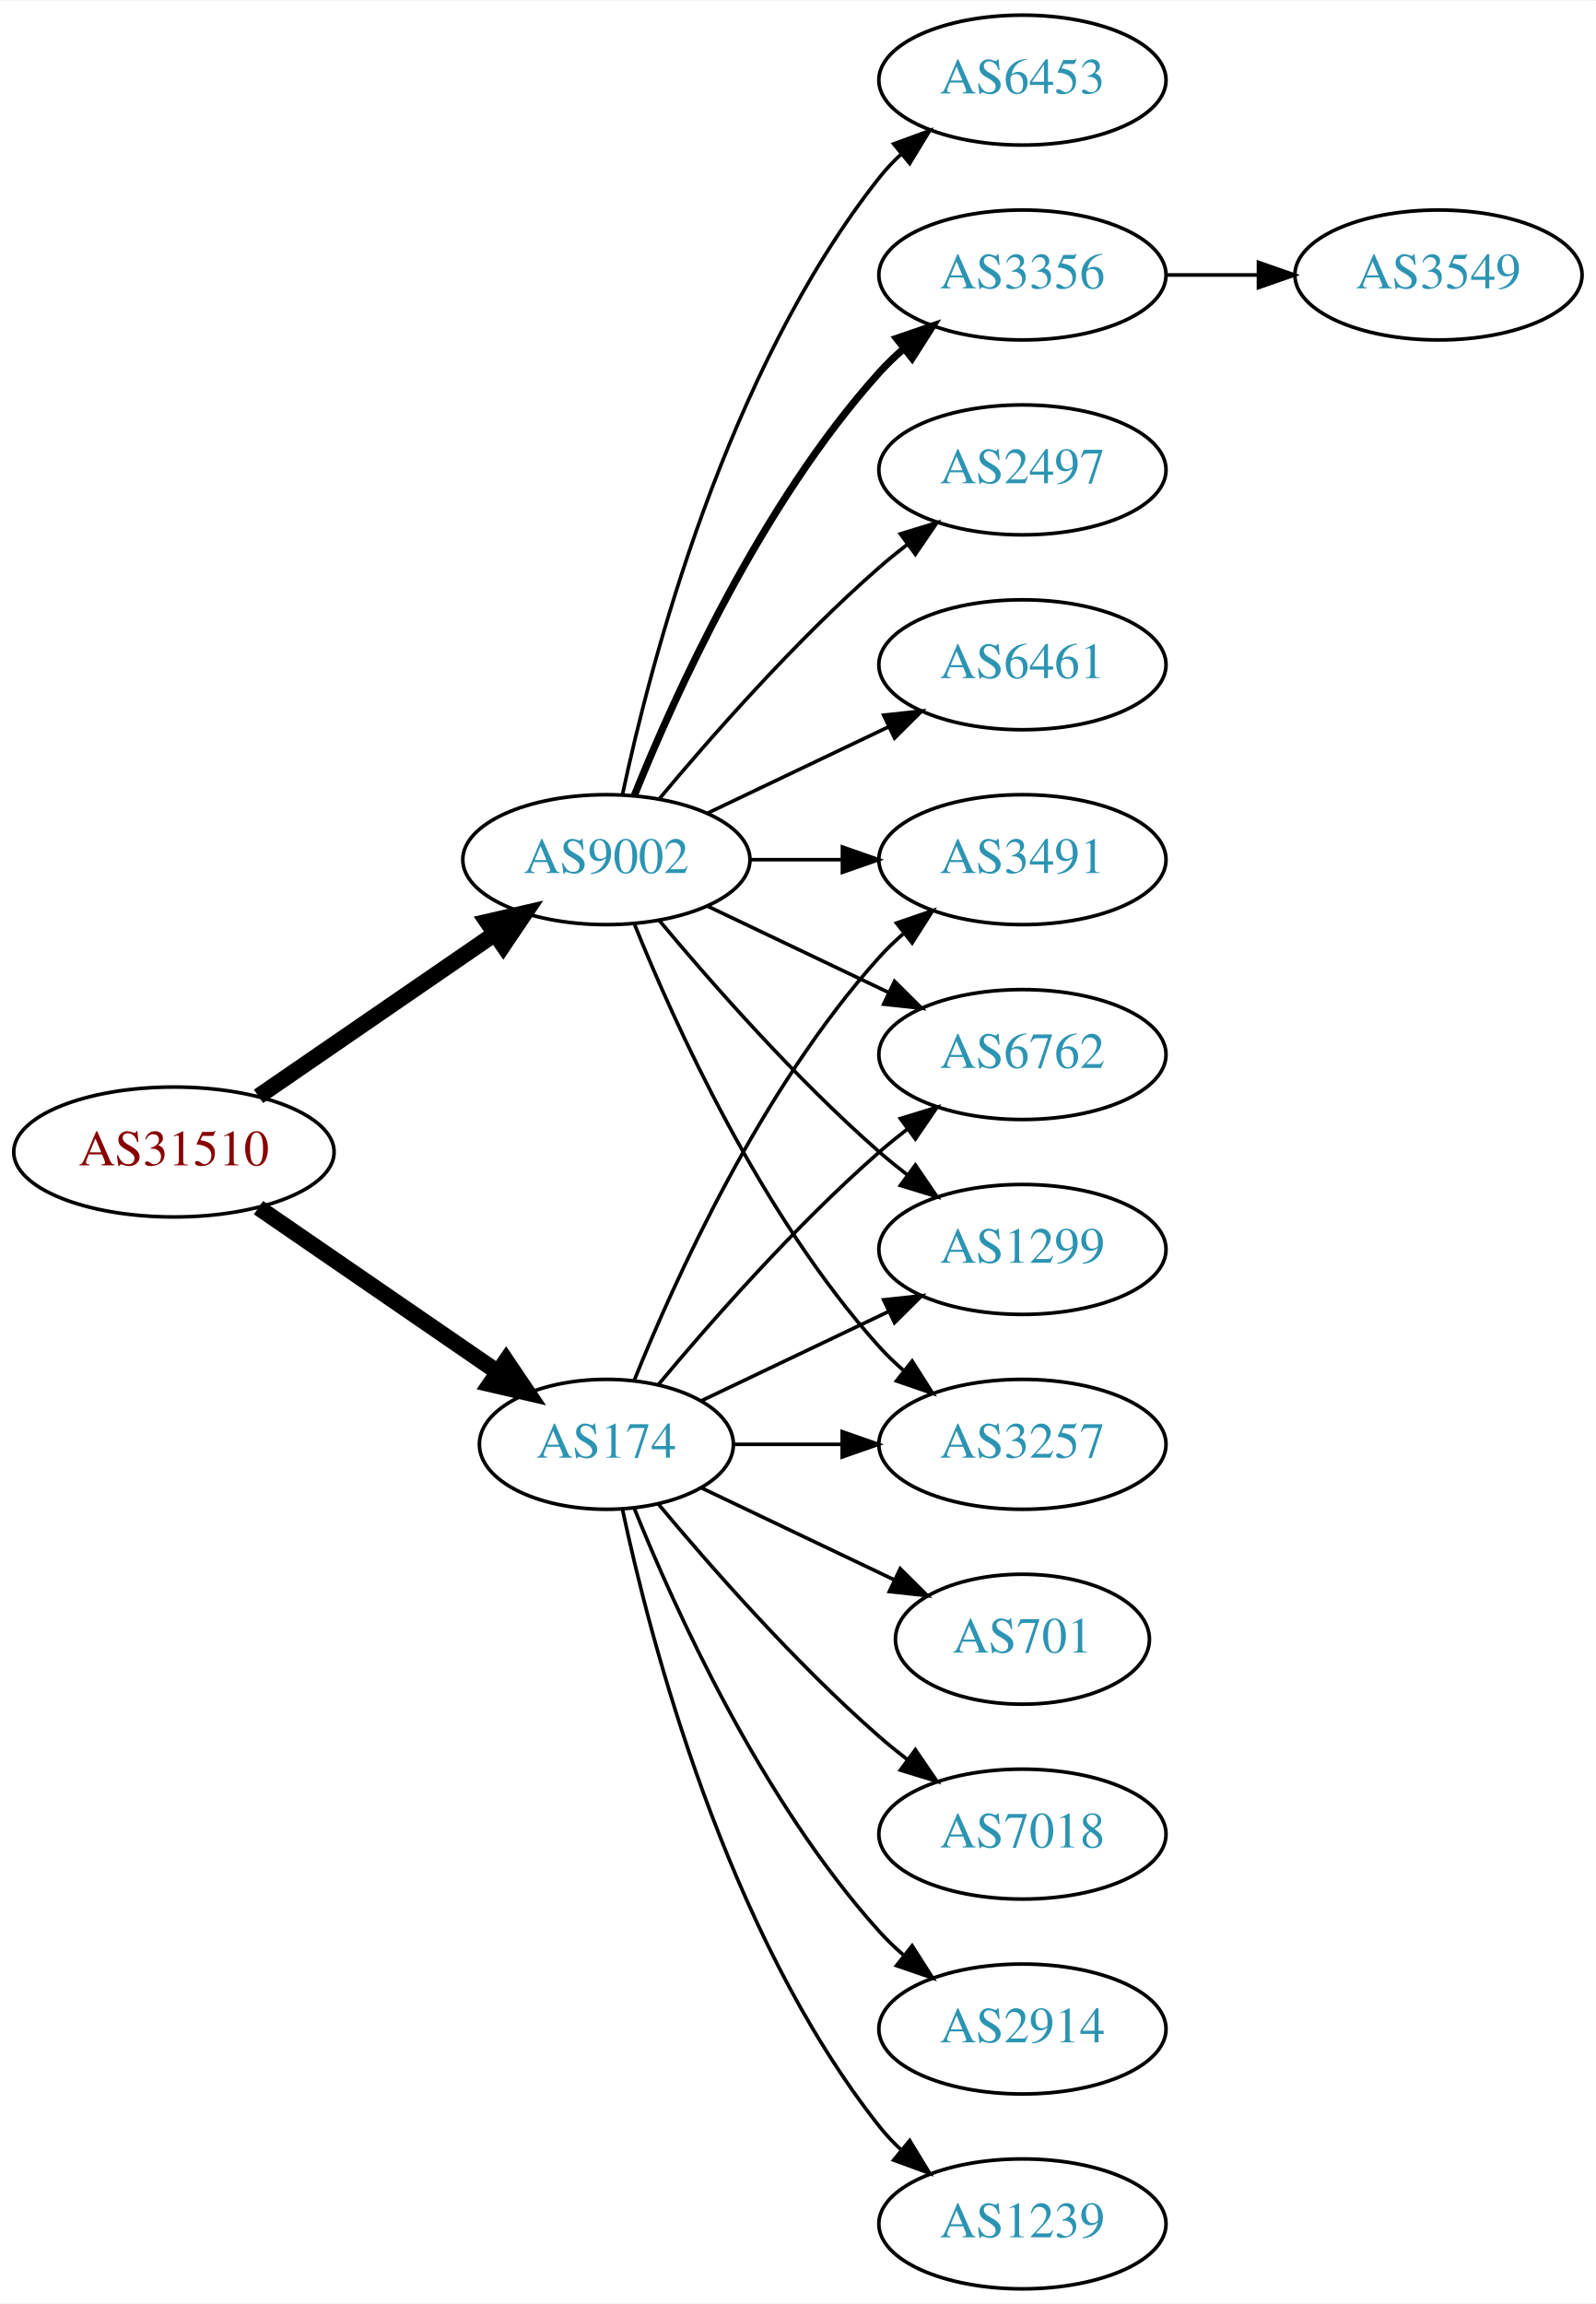
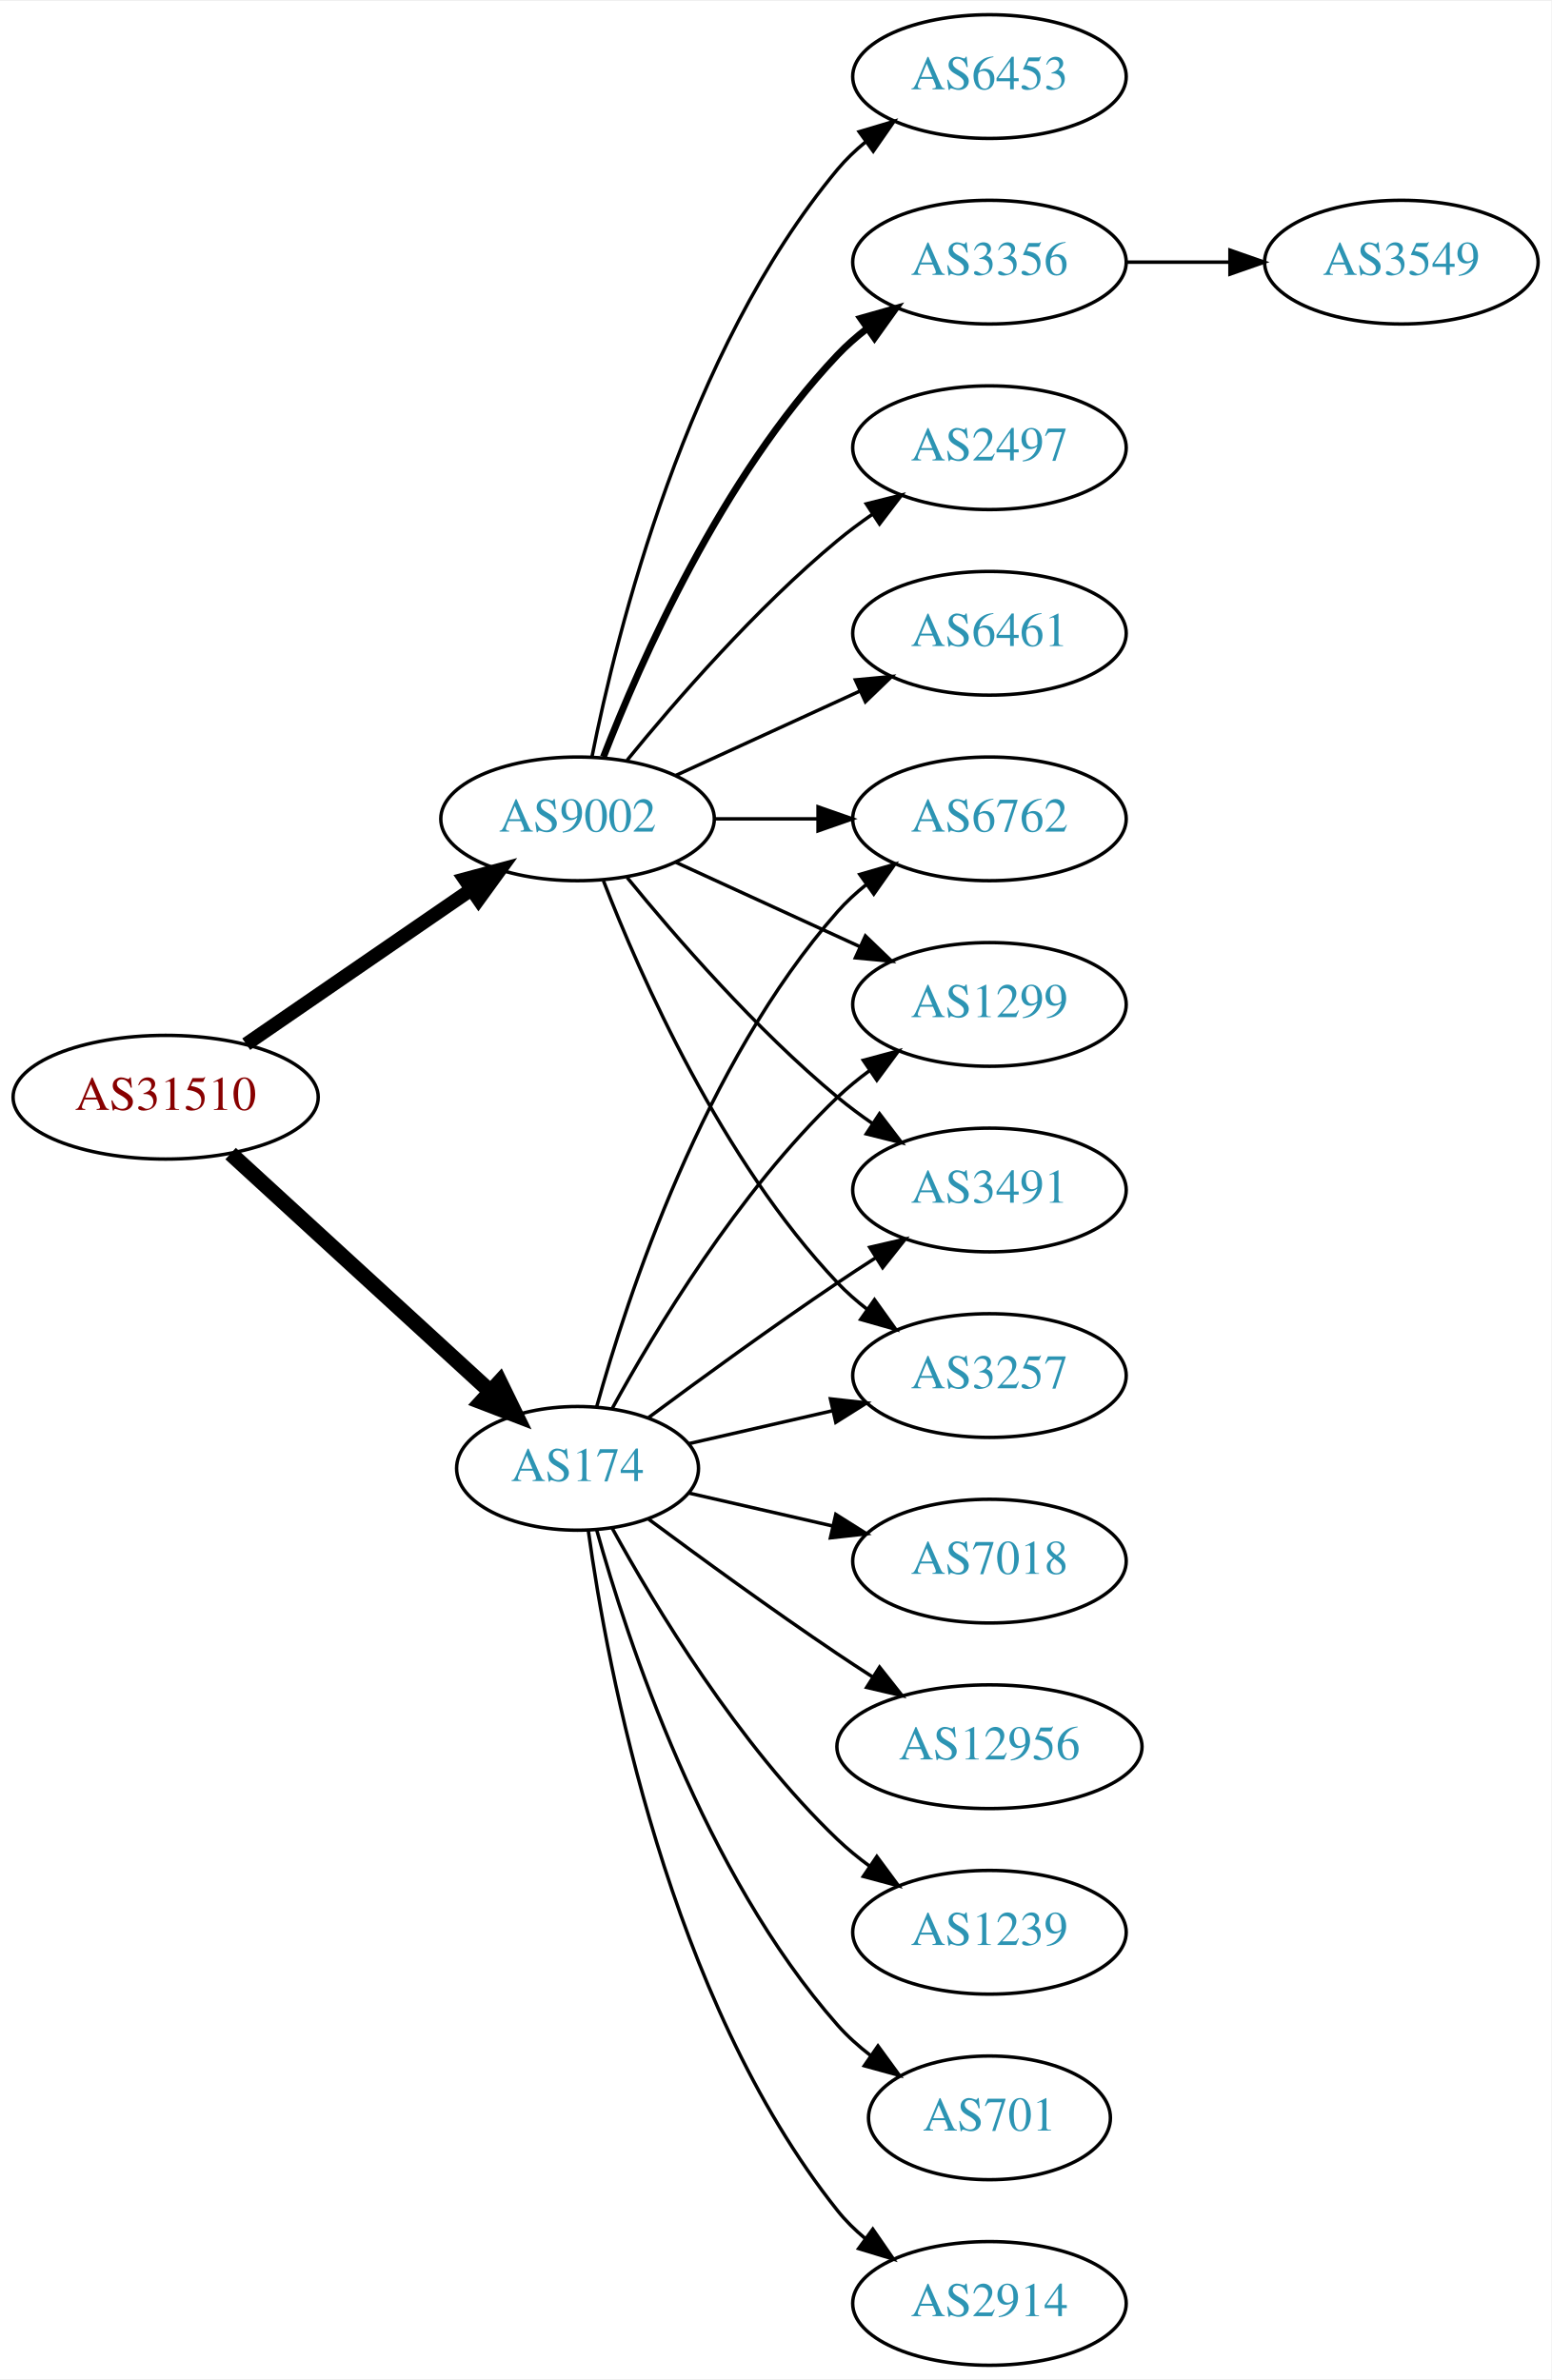
- <svg xmlns="http://www.w3.org/2000/svg" xmlns:xlink="http://www.w3.org/1999/xlink" width="442pt" height="638pt" viewBox="0.00 0.00 442.27 638.00">
-   <g id="graph0" class="graph" transform="scale(1 1) rotate(0) translate(4 634)">
-     <polygon fill="white" stroke="none" points="-4,4 -4,-634 438.271,-634 438.271,4 -4,4" />
+ <svg xmlns="http://www.w3.org/2000/svg" xmlns:xlink="http://www.w3.org/1999/xlink" width="451pt" height="692pt" viewBox="0.00 0.00 451.37 692.00">
+   <g id="graph0" class="graph" transform="scale(1 1) rotate(0) translate(4 688)">
+     <polygon fill="white" stroke="none" points="-4,4 -4,-688 447.37,-688 447.37,4 -4,4" />
    <g id="node1" class="node">
      <g id="a_node1">
        <a xlink:href="/asn/31510" xlink:title="AS31510 ~ Innsbrucker Kommunalbetriebe AG [AT]">
-           <ellipse fill="#ffffff" stroke="black" cx="44.196" cy="-315" rx="44.393" ry="18" />
-           <text text-anchor="middle" x="44.196" y="-311.3" font-family="Times,serif" font-size="14.00" fill="#880000">AS31510</text>
+           <ellipse fill="#ffffff" stroke="black" cx="44.196" cy="-369" rx="44.393" ry="18" />
+           <text text-anchor="middle" x="44.196" y="-365.3" font-family="Times,serif" font-size="14.00" fill="#880000">AS31510</text>
        </a>
      </g>
    </g>
    <g id="node2" class="node">
      <g id="a_node2">
        <a xlink:href="/asn/174" xlink:title="AS174 ~ Cogent Communications [US]">
-           <ellipse fill="#ffffff" stroke="black" cx="164.039" cy="-234" rx="35.194" ry="18" />
-           <text text-anchor="middle" x="164.039" y="-230.3" font-family="Times,serif" font-size="14.00" fill="#2c94b3">AS174</text>
+           <ellipse fill="#ffffff" stroke="black" cx="164.039" cy="-261" rx="35.194" ry="18" />
+           <text text-anchor="middle" x="164.039" y="-257.3" font-family="Times,serif" font-size="14.00" fill="#2c94b3">AS174</text>
        </a>
      </g>
    </g>
    <g id="edge1" class="edge">
-       <path fill="none" stroke="black" stroke-width="4.5" d="M67.639,-299.574C86.454,-286.641 113.45,-268.085 133.927,-254.01" />
-       <polygon fill="black" stroke="black" stroke-width="4.5" points="136.249,-257.192 142.26,-248.282 131.789,-250.702 136.249,-257.192" />
+       <path fill="none" stroke="black" stroke-width="4.5" d="M63.094,-352.597C83.252,-334.122 116.129,-303.991 138.632,-283.368" />
+       <polygon fill="black" stroke="black" stroke-width="4.5" points="141.409,-286.164 146.121,-276.504 136.089,-280.358 141.409,-286.164" />
    </g>
    <g id="node3" class="node">
      <g id="a_node3">
        <a xlink:href="/asn/9002" xlink:title="AS9002 ~ RETN Limited [EU]">
-           <ellipse fill="#ffffff" stroke="black" cx="164.039" cy="-396" rx="39.794" ry="18" />
-           <text text-anchor="middle" x="164.039" y="-392.3" font-family="Times,serif" font-size="14.00" fill="#2c94b3">AS9002</text>
+           <ellipse fill="#ffffff" stroke="black" cx="164.039" cy="-450" rx="39.794" ry="18" />
+           <text text-anchor="middle" x="164.039" y="-446.3" font-family="Times,serif" font-size="14.00" fill="#2c94b3">AS9002</text>
        </a>
      </g>
    </g>
    <g id="edge2" class="edge">
-       <path fill="none" stroke="black" stroke-width="4.5" d="M67.639,-330.426C86.22,-343.198 112.781,-361.455 133.161,-375.463" />
-       <polygon fill="black" stroke="black" stroke-width="4.5" points="131.003,-378.758 141.475,-381.178 135.464,-372.269 131.003,-378.758" />
+       <path fill="none" stroke="black" stroke-width="4.05" d="M67.639,-384.426C86.22,-397.198 112.781,-415.455 133.161,-429.463" />
+       <polygon fill="black" stroke="black" stroke-width="4.05" points="131.226,-432.434 141.475,-435.178 135.241,-426.593 131.226,-432.434" />
    </g>
    <g id="node4" class="node">
      <g id="a_node4">
        <a xlink:href="/asn/1299" xlink:title="AS1299 ~ Telia Carrier [EU]">
-           <ellipse fill="#ffffff" stroke="black" cx="279.332" cy="-288" rx="39.794" ry="18" />
-           <text text-anchor="middle" x="279.332" y="-284.3" font-family="Times,serif" font-size="14.00" fill="#2c94b3">AS1299</text>
+           <ellipse fill="#ffffff" stroke="black" cx="283.881" cy="-396" rx="39.794" ry="18" />
+           <text text-anchor="middle" x="283.881" y="-392.3" font-family="Times,serif" font-size="14.00" fill="#2c94b3">AS1299</text>
        </a>
      </g>
    </g>
    <g id="edge3" class="edge">
-       <path fill="none" stroke="black" d="M190.464,-246.119C205.766,-253.413 225.49,-262.814 242.372,-270.86" />
-       <polygon fill="black" stroke="black" points="240.879,-274.026 251.412,-275.169 243.891,-267.707 240.879,-274.026" />
+       <path fill="none" stroke="black" d="M174.065,-278.321C186.548,-301.1 210.837,-341.453 239.685,-369 242.553,-371.739 245.742,-374.347 249.051,-376.785" />
+       <polygon fill="black" stroke="black" points="247.175,-379.742 257.411,-382.477 251.114,-373.956 247.175,-379.742" />
    </g>
    <g id="node5" class="node">
      <g id="a_node5">
-         <a xlink:href="/asn/701" xlink:title="AS701 ~ UUNET [US]">
-           <ellipse fill="#ffffff" stroke="black" cx="279.332" cy="-180" rx="35.194" ry="18" />
-           <text text-anchor="middle" x="279.332" y="-176.3" font-family="Times,serif" font-size="14.00" fill="#2c94b3">AS701</text>
+         <a xlink:href="/asn/2914" xlink:title="AS2914 ~ NTT America, Inc. [US]">
+           <ellipse fill="#ffffff" stroke="black" cx="283.881" cy="-18" rx="39.794" ry="18" />
+           <text text-anchor="middle" x="283.881" y="-14.3" font-family="Times,serif" font-size="14.00" fill="#2c94b3">AS2914</text>
        </a>
      </g>
    </g>
    <g id="edge4" class="edge">
-       <path fill="none" stroke="black" d="M190.464,-221.881C206.207,-214.378 226.629,-204.644 243.822,-196.449" />
-       <polygon fill="black" stroke="black" points="245.47,-199.54 252.991,-192.078 242.458,-193.221 245.47,-199.54" />
+       <path fill="none" stroke="black" d="M167.178,-242.83C172.678,-203.026 190.504,-106.767 239.685,-45 242.026,-42.06 244.781,-39.351 247.747,-36.879" />
+       <polygon fill="black" stroke="black" points="249.939,-39.612 255.953,-30.89 245.812,-33.958 249.939,-39.612" />
    </g>
    <g id="node6" class="node">
      <g id="a_node6">
-         <a xlink:href="/asn/3257" xlink:title="AS3257 ~ GTT [DE]">
-           <ellipse fill="#ffffff" stroke="black" cx="279.332" cy="-234" rx="39.794" ry="18" />
-           <text text-anchor="middle" x="279.332" y="-230.3" font-family="Times,serif" font-size="14.00" fill="#2c94b3">AS3257</text>
+         <a xlink:href="/asn/7018" xlink:title="AS7018 ~ AT&amp;T Services, Inc. [US]">
+           <ellipse fill="#ffffff" stroke="black" cx="283.881" cy="-234" rx="39.794" ry="18" />
+           <text text-anchor="middle" x="283.881" y="-230.3" font-family="Times,serif" font-size="14.00" fill="#2c94b3">AS7018</text>
        </a>
      </g>
    </g>
    <g id="edge5" class="edge">
-       <path fill="none" stroke="black" d="M199.338,-234C208.715,-234 219.065,-234 229.1,-234" />
-       <polygon fill="black" stroke="black" points="229.388,-237.5 239.388,-234 229.388,-230.5 229.388,-237.5" />
+       <path fill="none" stroke="black" d="M196.309,-253.835C209.148,-250.894 224.253,-247.433 238.22,-244.233" />
+       <polygon fill="black" stroke="black" points="239.175,-247.605 248.141,-241.96 237.612,-240.781 239.175,-247.605" />
    </g>
    <g id="node7" class="node">
      <g id="a_node7">
-         <a xlink:href="/asn/7018" xlink:title="AS7018 ~ AT&amp;T Services, Inc. [US]">
-           <ellipse fill="#ffffff" stroke="black" cx="279.332" cy="-126" rx="39.794" ry="18" />
-           <text text-anchor="middle" x="279.332" y="-122.3" font-family="Times,serif" font-size="14.00" fill="#2c94b3">AS7018</text>
+         <a xlink:href="/asn/12956" xlink:title="AS12956 ~ TELXIUS [ES]">
+           <ellipse fill="#ffffff" stroke="black" cx="283.881" cy="-180" rx="44.393" ry="18" />
+           <text text-anchor="middle" x="283.881" y="-176.3" font-family="Times,serif" font-size="14.00" fill="#2c94b3">AS12956</text>
        </a>
      </g>
    </g>
    <g id="edge6" class="edge">
-       <path fill="none" stroke="black" d="M178.404,-217.501C192.659,-200.404 216.354,-173.381 239.685,-153 242.151,-150.846 244.789,-148.706 247.487,-146.628" />
-       <polygon fill="black" stroke="black" points="249.66,-149.375 255.641,-140.63 245.512,-143.736 249.66,-149.375" />
+       <path fill="none" stroke="black" d="M184.74,-246.19C199.642,-235.125 220.71,-219.772 239.685,-207 242.975,-204.785 246.438,-202.518 249.912,-200.285" />
+       <polygon fill="black" stroke="black" points="251.909,-203.163 258.479,-194.852 248.16,-197.252 251.909,-203.163" />
    </g>
    <g id="node8" class="node">
      <g id="a_node8">
-         <a xlink:href="/asn/2914" xlink:title="AS2914 ~ NTT America, Inc. [US]">
-           <ellipse fill="#ffffff" stroke="black" cx="279.332" cy="-72" rx="39.794" ry="18" />
-           <text text-anchor="middle" x="279.332" y="-68.3" font-family="Times,serif" font-size="14.00" fill="#2c94b3">AS2914</text>
+         <a xlink:href="/asn/1239" xlink:title="AS1239 ~ Sprint [US]">
+           <ellipse fill="#ffffff" stroke="black" cx="283.881" cy="-126" rx="39.794" ry="18" />
+           <text text-anchor="middle" x="283.881" y="-122.3" font-family="Times,serif" font-size="14.00" fill="#2c94b3">AS1239</text>
        </a>
      </g>
    </g>
    <g id="edge7" class="edge">
-       <path fill="none" stroke="black" d="M171.786,-216.213C182.837,-188.757 206.891,-135.422 239.685,-99 241.688,-96.776 243.906,-94.637 246.239,-92.603" />
-       <polygon fill="black" stroke="black" points="248.769,-95.065 254.458,-86.127 244.437,-89.567 248.769,-95.065" />
+       <path fill="none" stroke="black" d="M174.065,-243.679C186.548,-220.9 210.837,-180.547 239.685,-153 242.553,-150.261 245.742,-147.653 249.051,-145.215" />
+       <polygon fill="black" stroke="black" points="251.114,-148.044 257.411,-139.523 247.175,-142.258 251.114,-148.044" />
    </g>
    <g id="node9" class="node">
      <g id="a_node9">
        <a xlink:href="/asn/3491" xlink:title="AS3491 ~ PCCW Global, Inc. [US]">
-           <ellipse fill="#ffffff" stroke="black" cx="279.332" cy="-396" rx="39.794" ry="18" />
-           <text text-anchor="middle" x="279.332" y="-392.3" font-family="Times,serif" font-size="14.00" fill="#2c94b3">AS3491</text>
+           <ellipse fill="#ffffff" stroke="black" cx="283.881" cy="-342" rx="39.794" ry="18" />
+           <text text-anchor="middle" x="283.881" y="-338.3" font-family="Times,serif" font-size="14.00" fill="#2c94b3">AS3491</text>
        </a>
      </g>
    </g>
    <g id="edge8" class="edge">
-       <path fill="none" stroke="black" d="M171.786,-251.787C182.837,-279.243 206.891,-332.578 239.685,-369 241.688,-371.224 243.906,-373.363 246.239,-375.397" />
-       <polygon fill="black" stroke="black" points="244.437,-378.433 254.458,-381.873 248.769,-372.935 244.437,-378.433" />
+       <path fill="none" stroke="black" d="M184.74,-275.81C199.642,-286.875 220.71,-302.228 239.685,-315 243.234,-317.389 246.984,-319.839 250.733,-322.242" />
+       <polygon fill="black" stroke="black" points="249.059,-325.325 259.381,-327.712 252.801,-319.409 249.059,-325.325" />
    </g>
    <g id="node10" class="node">
      <g id="a_node10">
-         <a xlink:href="/asn/6762" xlink:title="AS6762 ~ TELECOM ITALIA SPARKLE S.p.A. [IT]">
-           <ellipse fill="#ffffff" stroke="black" cx="279.332" cy="-342" rx="39.794" ry="18" />
-           <text text-anchor="middle" x="279.332" y="-338.3" font-family="Times,serif" font-size="14.00" fill="#2c94b3">AS6762</text>
+         <a xlink:href="/asn/3257" xlink:title="AS3257 ~ GTT [DE]">
+           <ellipse fill="#ffffff" stroke="black" cx="283.881" cy="-288" rx="39.794" ry="18" />
+           <text text-anchor="middle" x="283.881" y="-284.3" font-family="Times,serif" font-size="14.00" fill="#2c94b3">AS3257</text>
        </a>
      </g>
    </g>
    <g id="edge9" class="edge">
-       <path fill="none" stroke="black" d="M178.404,-250.499C192.659,-267.596 216.354,-294.619 239.685,-315 242.151,-317.154 244.789,-319.294 247.487,-321.372" />
-       <polygon fill="black" stroke="black" points="245.512,-324.264 255.641,-327.37 249.66,-318.625 245.512,-324.264" />
+       <path fill="none" stroke="black" d="M196.309,-268.165C209.148,-271.106 224.253,-274.567 238.22,-277.767" />
+       <polygon fill="black" stroke="black" points="237.612,-281.219 248.141,-280.04 239.175,-274.395 237.612,-281.219" />
    </g>
    <g id="node11" class="node">
      <g id="a_node11">
-         <a xlink:href="/asn/1239" xlink:title="AS1239 ~ Sprint [US]">
-           <ellipse fill="#ffffff" stroke="black" cx="279.332" cy="-18" rx="39.794" ry="18" />
-           <text text-anchor="middle" x="279.332" y="-14.3" font-family="Times,serif" font-size="14.00" fill="#2c94b3">AS1239</text>
+         <a xlink:href="/asn/6762" xlink:title="AS6762 ~ TELECOM ITALIA SPARKLE S.p.A. [IT]">
+           <ellipse fill="#ffffff" stroke="black" cx="283.881" cy="-450" rx="39.794" ry="18" />
+           <text text-anchor="middle" x="283.881" y="-446.3" font-family="Times,serif" font-size="14.00" fill="#2c94b3">AS6762</text>
        </a>
      </g>
    </g>
    <g id="edge10" class="edge">
-       <path fill="none" stroke="black" d="M168.47,-216.116C176.052,-180.387 197.042,-98.983 239.685,-45 241.493,-42.712 243.545,-40.538 245.74,-38.49" />
-       <polygon fill="black" stroke="black" points="248.094,-41.086 253.6,-32.034 243.651,-35.677 248.094,-41.086" />
-     </g>
-     <g id="edge13" class="edge">
-       <path fill="none" stroke="black" d="M178.669,-379.183C192.951,-362.071 216.498,-335.255 239.685,-315 242.151,-312.846 244.789,-310.706 247.487,-308.628" />
-       <polygon fill="black" stroke="black" points="249.66,-311.375 255.641,-302.63 245.512,-305.736 249.66,-311.375" />
-     </g>
-     <g id="edge17" class="edge">
-       <path fill="none" stroke="black" d="M171.786,-378.213C182.837,-350.757 206.891,-297.422 239.685,-261 241.688,-258.776 243.906,-256.637 246.239,-254.603" />
-       <polygon fill="black" stroke="black" points="248.769,-257.065 254.458,-248.127 244.437,-251.567 248.769,-257.065" />
-     </g>
-     <g id="edge18" class="edge">
-       <path fill="none" stroke="black" d="M203.711,-396C211.914,-396 220.678,-396 229.21,-396" />
-       <polygon fill="black" stroke="black" points="229.449,-399.5 239.449,-396 229.449,-392.5 229.449,-399.5" />
-     </g>
-     <g id="edge15" class="edge">
-       <path fill="none" stroke="black" d="M192.175,-383.066C207.169,-375.919 225.99,-366.948 242.213,-359.215" />
-       <polygon fill="black" stroke="black" points="243.895,-362.291 251.417,-354.829 240.884,-355.972 243.895,-362.291" />
+       <path fill="none" stroke="black" d="M169.612,-278.946C178.517,-310.995 200.801,-378.842 239.685,-423 242.169,-425.821 245.019,-428.449 248.044,-430.871" />
+       <polygon fill="black" stroke="black" points="246.162,-433.828 256.334,-436.791 250.23,-428.131 246.162,-433.828" />
    </g>
    <g id="node12" class="node">
      <g id="a_node12">
-         <a xlink:href="/asn/6453" xlink:title="AS6453 ~ TATA COMMUNICATIONS (AMERICA) INC [US]">
-           <ellipse fill="#ffffff" stroke="black" cx="279.332" cy="-612" rx="39.794" ry="18" />
-           <text text-anchor="middle" x="279.332" y="-608.3" font-family="Times,serif" font-size="14.00" fill="#2c94b3">AS6453</text>
+         <a xlink:href="/asn/701" xlink:title="AS701 ~ UUNET [US]">
+           <ellipse fill="#ffffff" stroke="black" cx="283.881" cy="-72" rx="35.194" ry="18" />
+           <text text-anchor="middle" x="283.881" y="-68.3" font-family="Times,serif" font-size="14.00" fill="#2c94b3">AS701</text>
        </a>
      </g>
    </g>
    <g id="edge11" class="edge">
-       <path fill="none" stroke="black" d="M168.529,-414.16C176.16,-450.03 197.152,-531.155 239.685,-585 241.493,-587.288 243.545,-589.462 245.74,-591.51" />
-       <polygon fill="black" stroke="black" points="243.651,-594.323 253.6,-597.966 248.094,-588.914 243.651,-594.323" />
+       <path fill="none" stroke="black" d="M169.612,-243.054C178.517,-211.005 200.801,-143.158 239.685,-99 242.512,-95.789 245.814,-92.828 249.309,-90.136" />
+       <polygon fill="black" stroke="black" points="251.443,-92.916 257.684,-84.355 247.466,-87.155 251.443,-92.916" />
+     </g>
+     <g id="edge13" class="edge">
+       <path fill="none" stroke="black" d="M192.667,-437.339C208.624,-430.027 228.895,-420.739 246.178,-412.819" />
+       <polygon fill="black" stroke="black" points="247.793,-415.929 255.425,-408.581 244.876,-409.565 247.793,-415.929" />
+     </g>
+     <g id="edge17" class="edge">
+       <path fill="none" stroke="black" d="M178.458,-432.935C192.572,-415.625 215.987,-388.655 239.685,-369 242.901,-366.332 246.402,-363.73 249.972,-361.259" />
+       <polygon fill="black" stroke="black" points="251.896,-364.183 258.329,-355.764 248.05,-358.334 251.896,-364.183" />
+     </g>
+     <g id="edge14" class="edge">
+       <path fill="none" stroke="black" d="M171.562,-432.006C182.312,-404.272 205.969,-350.571 239.685,-315 242.271,-312.272 245.188,-309.706 248.257,-307.323" />
+       <polygon fill="black" stroke="black" points="250.435,-310.07 256.605,-301.457 246.411,-304.342 250.435,-310.07" />
+     </g>
+     <g id="edge16" class="edge">
+       <path fill="none" stroke="black" d="M203.951,-450C213.505,-450 223.854,-450 233.817,-450" />
+       <polygon fill="black" stroke="black" points="234.009,-453.5 244.009,-450 234.009,-446.5 234.009,-453.5" />
    </g>
    <g id="node13" class="node">
      <g id="a_node13">
-         <a xlink:href="/asn/3356" xlink:title="AS3356 ~ Level 3 Parent, LLC [US]">
-           <ellipse fill="#ffffff" stroke="black" cx="279.332" cy="-558" rx="39.794" ry="18" />
-           <text text-anchor="middle" x="279.332" y="-554.3" font-family="Times,serif" font-size="14.00" fill="#2c94b3">AS3356</text>
+         <a xlink:href="/asn/6461" xlink:title="AS6461 ~ Zayo Bandwidth [US]">
+           <ellipse fill="#ffffff" stroke="black" cx="283.881" cy="-504" rx="39.794" ry="18" />
+           <text text-anchor="middle" x="283.881" y="-500.3" font-family="Times,serif" font-size="14.00" fill="#2c94b3">AS6461</text>
        </a>
      </g>
    </g>
    <g id="edge12" class="edge">
-       <path fill="none" stroke="black" stroke-width="2" d="M171.786,-413.787C182.837,-441.243 206.891,-494.578 239.685,-531 241.688,-533.224 243.906,-535.363 246.239,-537.397" />
-       <polygon fill="black" stroke="black" stroke-width="2" points="244.437,-540.433 254.458,-543.873 248.769,-534.935 244.437,-540.433" />
+       <path fill="none" stroke="black" d="M192.667,-462.661C208.624,-469.973 228.895,-479.261 246.178,-487.181" />
+       <polygon fill="black" stroke="black" points="244.876,-490.435 255.425,-491.419 247.793,-484.071 244.876,-490.435" />
    </g>
    <g id="node14" class="node">
      <g id="a_node14">
-         <a xlink:href="/asn/2497" xlink:title="AS2497 ~ Internet Initiative Japan Inc. [JP]">
-           <ellipse fill="#ffffff" stroke="black" cx="279.332" cy="-504" rx="39.794" ry="18" />
-           <text text-anchor="middle" x="279.332" y="-500.3" font-family="Times,serif" font-size="14.00" fill="#2c94b3">AS2497</text>
-         </a>
-       </g>
-     </g>
-     <g id="edge14" class="edge">
-       <path fill="none" stroke="black" d="M178.669,-412.817C192.951,-429.929 216.498,-456.745 239.685,-477 242.151,-479.154 244.789,-481.294 247.487,-483.372" />
-       <polygon fill="black" stroke="black" points="245.512,-486.264 255.641,-489.37 249.66,-480.625 245.512,-486.264" />
+         <a xlink:href="/asn/6453" xlink:title="AS6453 ~ TATA COMMUNICATIONS (AMERICA) INC [US]">
+           <ellipse fill="#ffffff" stroke="black" cx="283.881" cy="-666" rx="39.794" ry="18" />
+           <text text-anchor="middle" x="283.881" y="-662.3" font-family="Times,serif" font-size="14.00" fill="#2c94b3">AS6453</text>
+         </a>
+       </g>
+     </g>
+     <g id="edge15" class="edge">
+       <path fill="none" stroke="black" d="M168.237,-468.073C175.401,-504.141 195.675,-586.125 239.685,-639 242.09,-641.889 244.886,-644.563 247.879,-647.013" />
+       <polygon fill="black" stroke="black" points="245.967,-649.95 256.122,-652.973 250.069,-644.277 245.967,-649.95" />
    </g>
    <g id="node15" class="node">
      <g id="a_node15">
-         <a xlink:href="/asn/6461" xlink:title="AS6461 ~ Zayo Bandwidth [US]">
-           <ellipse fill="#ffffff" stroke="black" cx="279.332" cy="-450" rx="39.794" ry="18" />
-           <text text-anchor="middle" x="279.332" y="-446.3" font-family="Times,serif" font-size="14.00" fill="#2c94b3">AS6461</text>
-         </a>
-       </g>
-     </g>
-     <g id="edge16" class="edge">
-       <path fill="none" stroke="black" d="M192.175,-408.934C207.169,-416.081 225.99,-425.052 242.213,-432.785" />
-       <polygon fill="black" stroke="black" points="240.884,-436.028 251.417,-437.171 243.895,-429.709 240.884,-436.028" />
+         <a xlink:href="/asn/3356" xlink:title="AS3356 ~ Level 3 Parent, LLC [US]">
+           <ellipse fill="#ffffff" stroke="black" cx="283.881" cy="-612" rx="39.794" ry="18" />
+           <text text-anchor="middle" x="283.881" y="-608.3" font-family="Times,serif" font-size="14.00" fill="#2c94b3">AS3356</text>
+         </a>
+       </g>
+     </g>
+     <g id="edge18" class="edge">
+       <path fill="none" stroke="black" stroke-width="2" d="M171.562,-467.994C182.312,-495.728 205.969,-549.429 239.685,-585 242.271,-587.728 245.188,-590.294 248.257,-592.677" />
+       <polygon fill="black" stroke="black" stroke-width="2" points="246.411,-595.658 256.605,-598.543 250.435,-589.93 246.411,-595.658" />
    </g>
    <g id="node16" class="node">
      <g id="a_node16">
+         <a xlink:href="/asn/2497" xlink:title="AS2497 ~ Internet Initiative Japan Inc. [JP]">
+           <ellipse fill="#ffffff" stroke="black" cx="283.881" cy="-558" rx="39.794" ry="18" />
+           <text text-anchor="middle" x="283.881" y="-554.3" font-family="Times,serif" font-size="14.00" fill="#2c94b3">AS2497</text>
+         </a>
+       </g>
+     </g>
+     <g id="edge19" class="edge">
+       <path fill="none" stroke="black" d="M178.458,-467.065C192.572,-484.375 215.987,-511.345 239.685,-531 242.901,-533.668 246.402,-536.27 249.972,-538.741" />
+       <polygon fill="black" stroke="black" points="248.05,-541.666 258.329,-544.236 251.896,-535.817 248.05,-541.666" />
+     </g>
+     <g id="node17" class="node">
+       <g id="a_node17">
        <a xlink:href="/asn/3549" xlink:title="AS3549 ~ Level 3 Parent, LLC [US]">
-           <ellipse fill="#ffffff" stroke="black" cx="394.625" cy="-558" rx="39.794" ry="18" />
-           <text text-anchor="middle" x="394.625" y="-554.3" font-family="Times,serif" font-size="14.00" fill="#2c94b3">AS3549</text>
-         </a>
-       </g>
-     </g>
-     <g id="edge19" class="edge">
-       <path fill="none" stroke="black" d="M319.004,-558C327.207,-558 335.971,-558 344.503,-558" />
-       <polygon fill="black" stroke="black" points="344.742,-561.5 354.742,-558 344.742,-554.5 344.742,-561.5" />
+           <ellipse fill="#ffffff" stroke="black" cx="403.724" cy="-612" rx="39.794" ry="18" />
+           <text text-anchor="middle" x="403.724" y="-608.3" font-family="Times,serif" font-size="14.00" fill="#2c94b3">AS3549</text>
+         </a>
+       </g>
+     </g>
+     <g id="edge20" class="edge">
+       <path fill="none" stroke="black" d="M323.794,-612C333.347,-612 343.697,-612 353.659,-612" />
+       <polygon fill="black" stroke="black" points="353.852,-615.5 363.852,-612 353.852,-608.5 353.852,-615.5" />
    </g>
  </g>
</svg>
